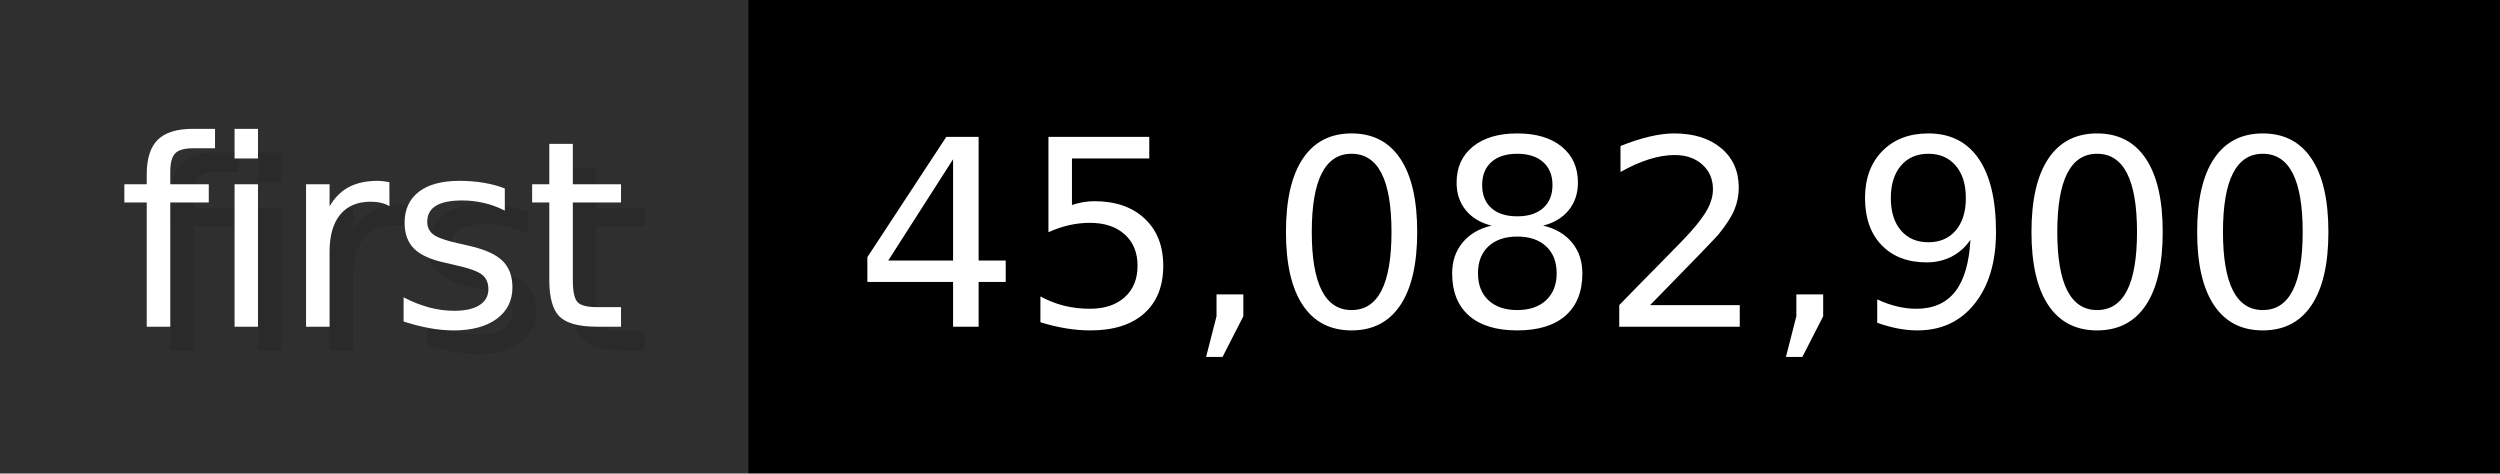
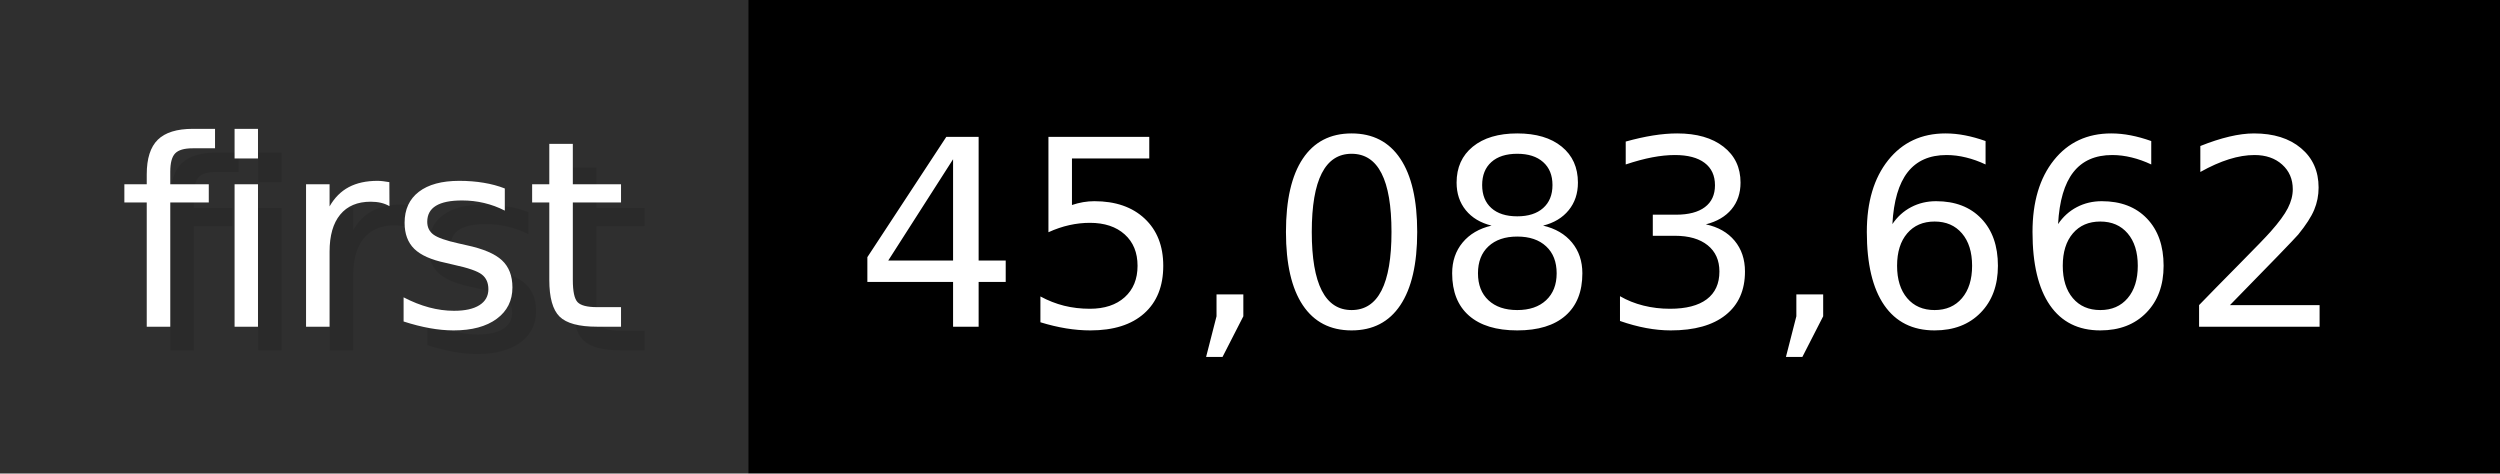
- <svg xmlns="http://www.w3.org/2000/svg" width="105.6" height="20" viewBox="0 0 1056 200" role="img" aria-label="first: 45,082,900">
+ <svg xmlns="http://www.w3.org/2000/svg" width="105.6" height="20" viewBox="0 0 1056 200" role="img" aria-label="first: 45,083,662">
  <g>
    <rect fill="#2F2F2F" width="316" height="200" />
    <rect fill="#" x="316" width="740" height="200" />
  </g>
  <g aria-hidden="true" fill="#fff" text-anchor="start" font-family="Verdana,DejaVu Sans,sans-serif" font-size="110">
    <text x="60" y="148" textLength="216" fill="#000" opacity="0.1">first</text>
    <text x="50" y="138" textLength="216">first</text>
-     <text x="371" y="148" textLength="640" fill="#000" opacity="0.1">45,082,900</text>
-     <text x="361" y="138" textLength="640">45,082,900</text>
+     <text x="371" y="148" textLength="640" fill="#000" opacity="0.1">45,083,662</text>
+     <text x="361" y="138" textLength="640">45,083,662</text>
  </g>
</svg>
